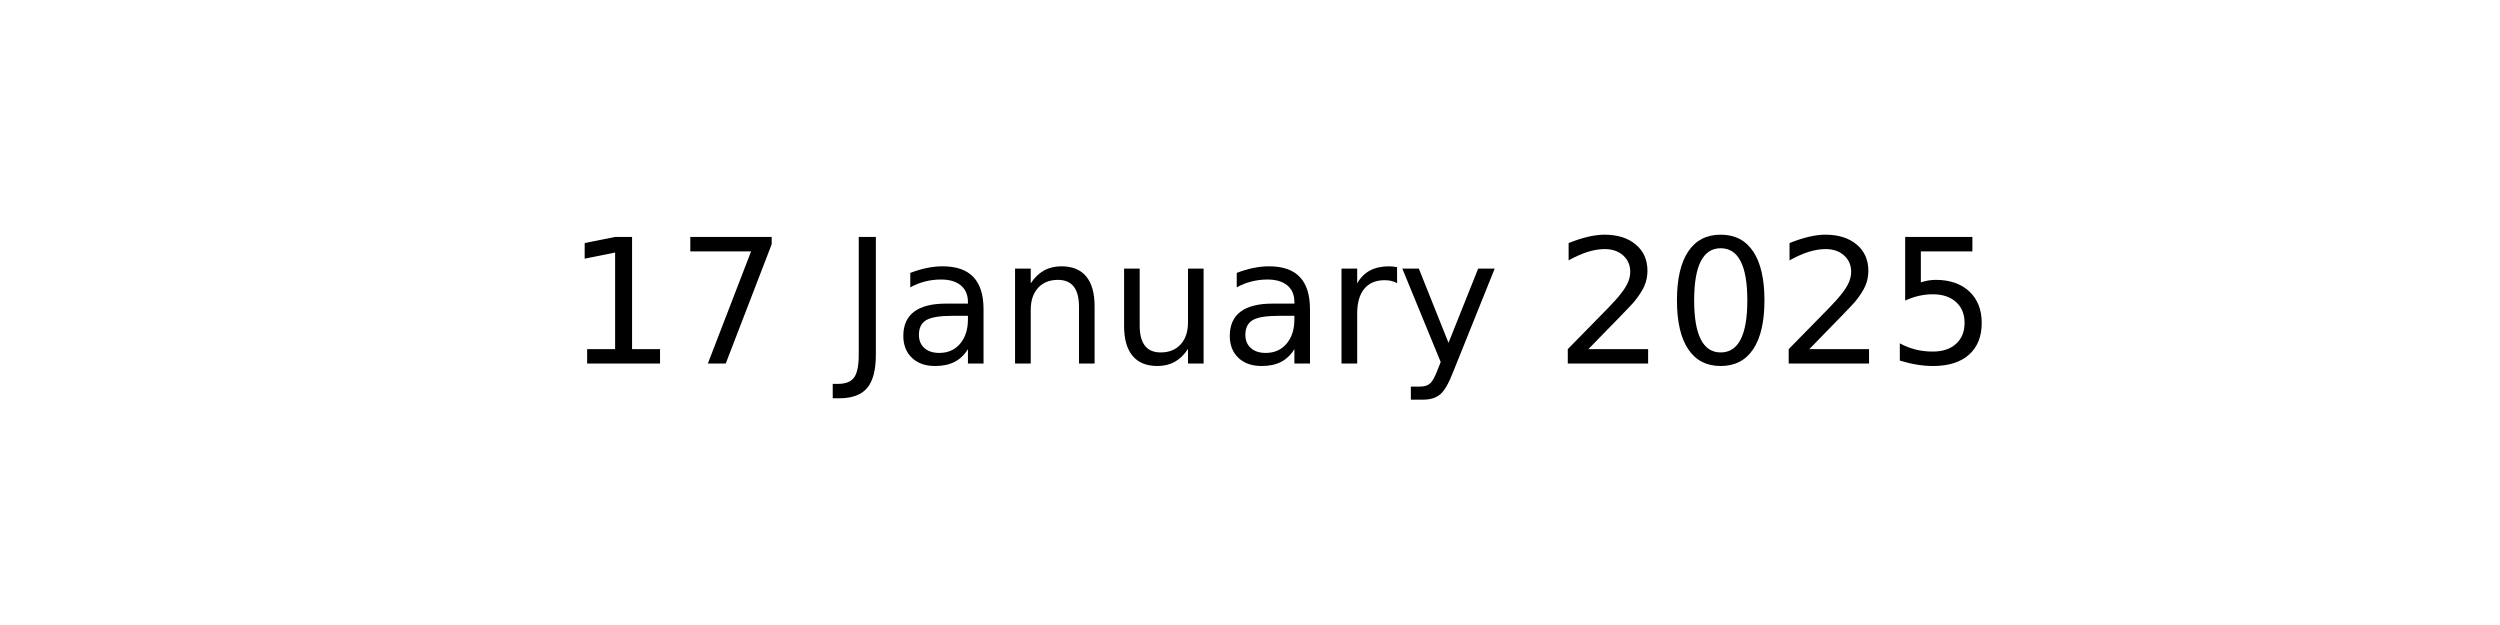
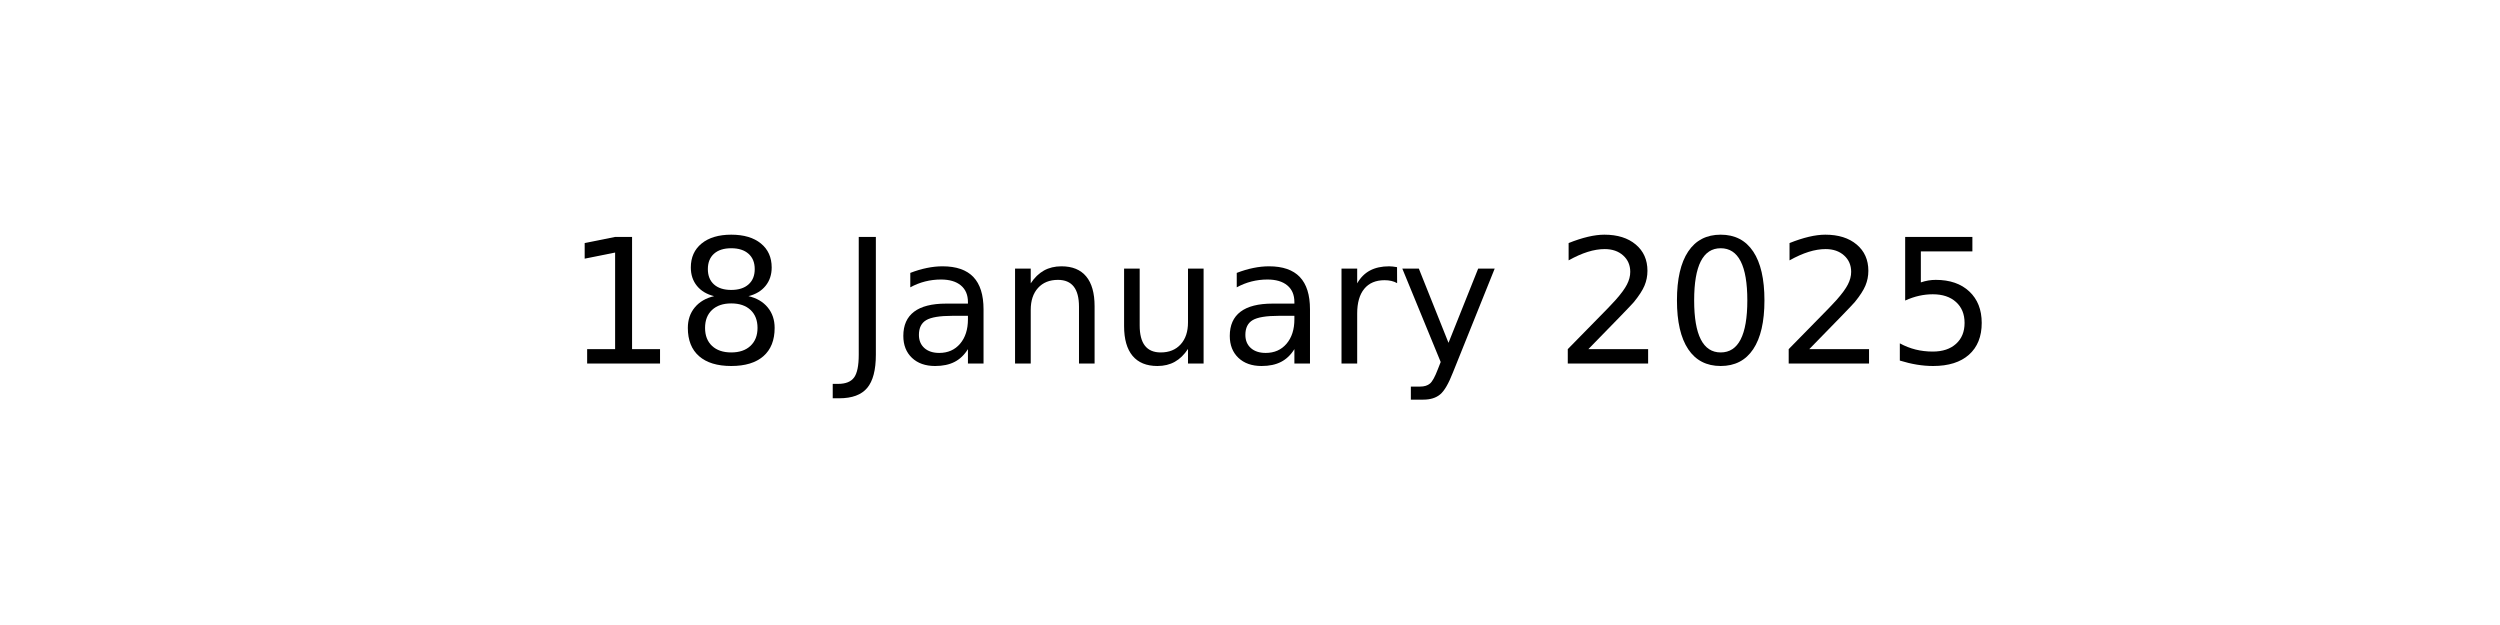
<svg xmlns="http://www.w3.org/2000/svg" xmlns:xlink="http://www.w3.org/1999/xlink" width="144pt" height="36pt" viewBox="0 0 144 36" version="1.1">
  <defs>
    <style type="text/css">*{stroke-linejoin: round; stroke-linecap: butt}</style>
  </defs>
  <g id="figure_1">
    <g id="axes_1">
      <g id="text_1">
        <g transform="translate(32.57891 20.93937) scale(0.1 -0.1)">
          <defs>
            <path id="DejaVuSans-31" d="M 794 531  L 1825 531  L 1825 4091  L 703 3866  L 703 4441  L 1819 4666  L 2450 4666  L 2450 531  L 3481 531  L 3481 0  L 794 0  L 794 531  z " transform="scale(0.015625)" />
-             <path id="DejaVuSans-37" d="M 525 4666  L 3525 4666  L 3525 4397  L 1831 0  L 1172 0  L 2766 4134  L 525 4134  L 525 4666  z " transform="scale(0.015625)" />
+             <path id="DejaVuSans-38" d="M 2034 2216  Q 1584 2216 1326 1975  Q 1069 1734 1069 1313  Q 1069 891 1326 650  Q 1584 409 2034 409  Q 2484 409 2743 651  Q 3003 894 3003 1313  Q 3003 1734 2745 1975  Q 2488 2216 2034 2216  z M 1403 2484  Q 997 2584 770 2862  Q 544 3141 544 3541  Q 544 4100 942 4425  Q 1341 4750 2034 4750  Q 2731 4750 3128 4425  Q 3525 4100 3525 3541  Q 3525 3141 3298 2862  Q 3072 2584 2669 2484  Q 3125 2378 3379 2068  Q 3634 1759 3634 1313  Q 3634 634 3220 271  Q 2806 -91 2034 -91  Q 1263 -91 848 271  Q 434 634 434 1313  Q 434 1759 690 2068  Q 947 2378 1403 2484  z M 1172 3481  Q 1172 3119 1398 2916  Q 1625 2713 2034 2713  Q 2441 2713 2670 2916  Q 2900 3119 2900 3481  Q 2900 3844 2670 4047  Q 2441 4250 2034 4250  Q 1625 4250 1398 4047  Q 1172 3844 1172 3481  z " transform="scale(0.015625)" />
            <path id="DejaVuSans-20" transform="scale(0.015625)" />
            <path id="DejaVuSans-4a" d="M 628 4666  L 1259 4666  L 1259 325  Q 1259 -519 939 -900  Q 619 -1281 -91 -1281  L -331 -1281  L -331 -750  L -134 -750  Q 284 -750 456 -515  Q 628 -281 628 325  L 628 4666  z " transform="scale(0.015625)" />
            <path id="DejaVuSans-61" d="M 2194 1759  Q 1497 1759 1228 1600  Q 959 1441 959 1056  Q 959 750 1161 570  Q 1363 391 1709 391  Q 2188 391 2477 730  Q 2766 1069 2766 1631  L 2766 1759  L 2194 1759  z M 3341 1997  L 3341 0  L 2766 0  L 2766 531  Q 2569 213 2275 61  Q 1981 -91 1556 -91  Q 1019 -91 701 211  Q 384 513 384 1019  Q 384 1609 779 1909  Q 1175 2209 1959 2209  L 2766 2209  L 2766 2266  Q 2766 2663 2505 2880  Q 2244 3097 1772 3097  Q 1472 3097 1187 3025  Q 903 2953 641 2809  L 641 3341  Q 956 3463 1253 3523  Q 1550 3584 1831 3584  Q 2591 3584 2966 3190  Q 3341 2797 3341 1997  z " transform="scale(0.015625)" />
            <path id="DejaVuSans-6e" d="M 3513 2113  L 3513 0  L 2938 0  L 2938 2094  Q 2938 2591 2744 2837  Q 2550 3084 2163 3084  Q 1697 3084 1428 2787  Q 1159 2491 1159 1978  L 1159 0  L 581 0  L 581 3500  L 1159 3500  L 1159 2956  Q 1366 3272 1645 3428  Q 1925 3584 2291 3584  Q 2894 3584 3203 3211  Q 3513 2838 3513 2113  z " transform="scale(0.015625)" />
            <path id="DejaVuSans-75" d="M 544 1381  L 544 3500  L 1119 3500  L 1119 1403  Q 1119 906 1312 657  Q 1506 409 1894 409  Q 2359 409 2629 706  Q 2900 1003 2900 1516  L 2900 3500  L 3475 3500  L 3475 0  L 2900 0  L 2900 538  Q 2691 219 2414 64  Q 2138 -91 1772 -91  Q 1169 -91 856 284  Q 544 659 544 1381  z M 1991 3584  L 1991 3584  z " transform="scale(0.015625)" />
            <path id="DejaVuSans-72" d="M 2631 2963  Q 2534 3019 2420 3045  Q 2306 3072 2169 3072  Q 1681 3072 1420 2755  Q 1159 2438 1159 1844  L 1159 0  L 581 0  L 581 3500  L 1159 3500  L 1159 2956  Q 1341 3275 1631 3429  Q 1922 3584 2338 3584  Q 2397 3584 2469 3576  Q 2541 3569 2628 3553  L 2631 2963  z " transform="scale(0.015625)" />
            <path id="DejaVuSans-79" d="M 2059 -325  Q 1816 -950 1584 -1140  Q 1353 -1331 966 -1331  L 506 -1331  L 506 -850  L 844 -850  Q 1081 -850 1212 -737  Q 1344 -625 1503 -206  L 1606 56  L 191 3500  L 800 3500  L 1894 763  L 2988 3500  L 3597 3500  L 2059 -325  z " transform="scale(0.015625)" />
            <path id="DejaVuSans-32" d="M 1228 531  L 3431 531  L 3431 0  L 469 0  L 469 531  Q 828 903 1448 1529  Q 2069 2156 2228 2338  Q 2531 2678 2651 2914  Q 2772 3150 2772 3378  Q 2772 3750 2511 3984  Q 2250 4219 1831 4219  Q 1534 4219 1204 4116  Q 875 4013 500 3803  L 500 4441  Q 881 4594 1212 4672  Q 1544 4750 1819 4750  Q 2544 4750 2975 4387  Q 3406 4025 3406 3419  Q 3406 3131 3298 2873  Q 3191 2616 2906 2266  Q 2828 2175 2409 1742  Q 1991 1309 1228 531  z " transform="scale(0.015625)" />
            <path id="DejaVuSans-30" d="M 2034 4250  Q 1547 4250 1301 3770  Q 1056 3291 1056 2328  Q 1056 1369 1301 889  Q 1547 409 2034 409  Q 2525 409 2770 889  Q 3016 1369 3016 2328  Q 3016 3291 2770 3770  Q 2525 4250 2034 4250  z M 2034 4750  Q 2819 4750 3233 4129  Q 3647 3509 3647 2328  Q 3647 1150 3233 529  Q 2819 -91 2034 -91  Q 1250 -91 836 529  Q 422 1150 422 2328  Q 422 3509 836 4129  Q 1250 4750 2034 4750  z " transform="scale(0.015625)" />
            <path id="DejaVuSans-35" d="M 691 4666  L 3169 4666  L 3169 4134  L 1269 4134  L 1269 2991  Q 1406 3038 1543 3061  Q 1681 3084 1819 3084  Q 2600 3084 3056 2656  Q 3513 2228 3513 1497  Q 3513 744 3044 326  Q 2575 -91 1722 -91  Q 1428 -91 1123 -41  Q 819 9 494 109  L 494 744  Q 775 591 1075 516  Q 1375 441 1709 441  Q 2250 441 2565 725  Q 2881 1009 2881 1497  Q 2881 1984 2565 2268  Q 2250 2553 1709 2553  Q 1456 2553 1204 2497  Q 953 2441 691 2322  L 691 4666  z " transform="scale(0.015625)" />
          </defs>
          <use xlink:href="#DejaVuSans-31" />
-           <use xlink:href="#DejaVuSans-37" x="63.623" />
+           <use xlink:href="#DejaVuSans-38" x="63.623" />
          <use xlink:href="#DejaVuSans-20" x="127.246" />
          <use xlink:href="#DejaVuSans-4a" x="159.033" />
          <use xlink:href="#DejaVuSans-61" x="188.525" />
          <use xlink:href="#DejaVuSans-6e" x="249.805" />
          <use xlink:href="#DejaVuSans-75" x="313.184" />
          <use xlink:href="#DejaVuSans-61" x="376.562" />
          <use xlink:href="#DejaVuSans-72" x="437.842" />
          <use xlink:href="#DejaVuSans-79" x="478.955" />
          <use xlink:href="#DejaVuSans-20" x="538.135" />
          <use xlink:href="#DejaVuSans-32" x="569.922" />
          <use xlink:href="#DejaVuSans-30" x="633.545" />
          <use xlink:href="#DejaVuSans-32" x="697.168" />
          <use xlink:href="#DejaVuSans-35" x="760.791" />
        </g>
      </g>
    </g>
  </g>
</svg>
